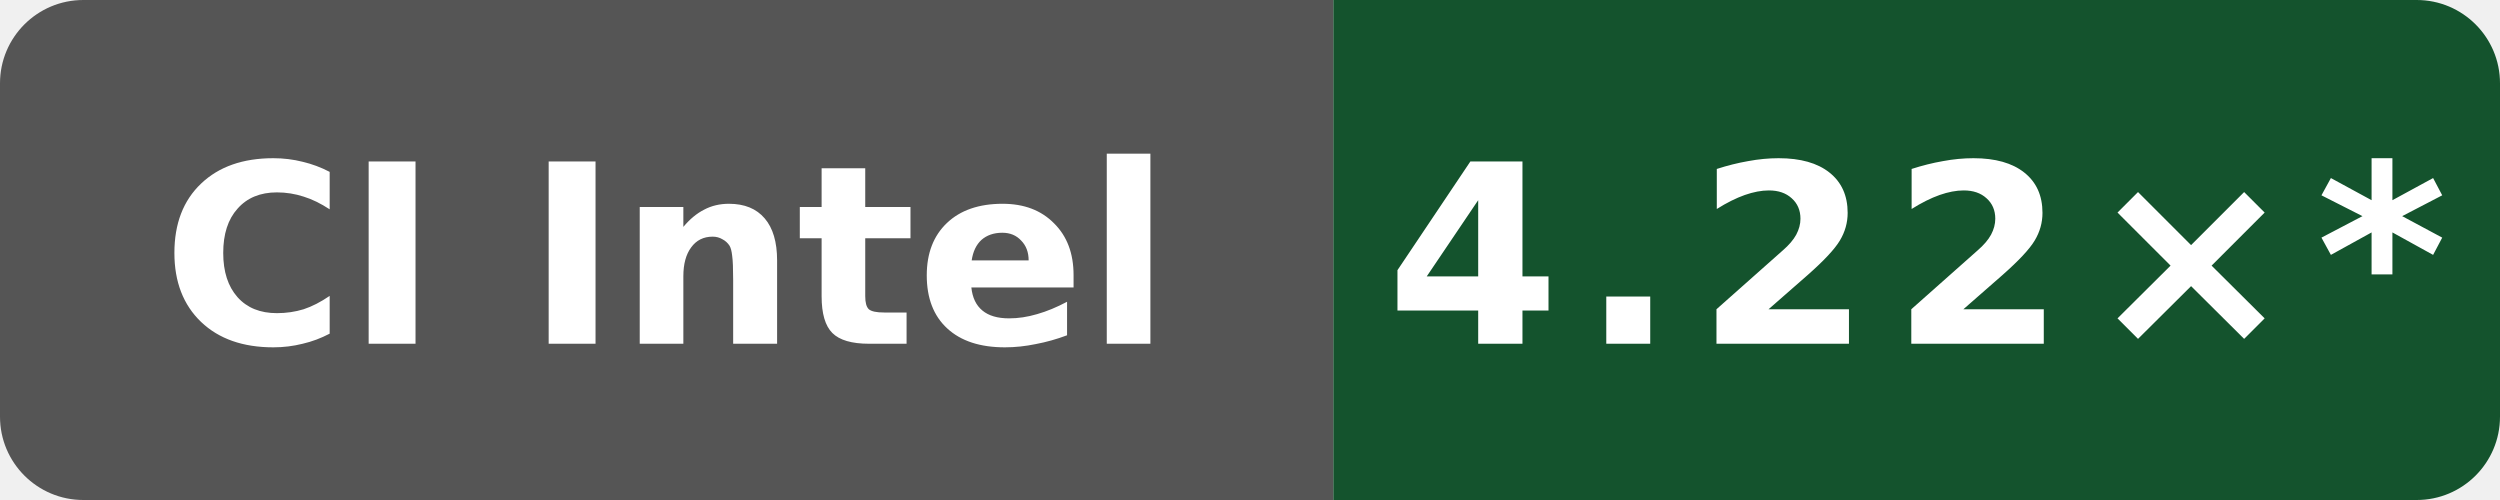
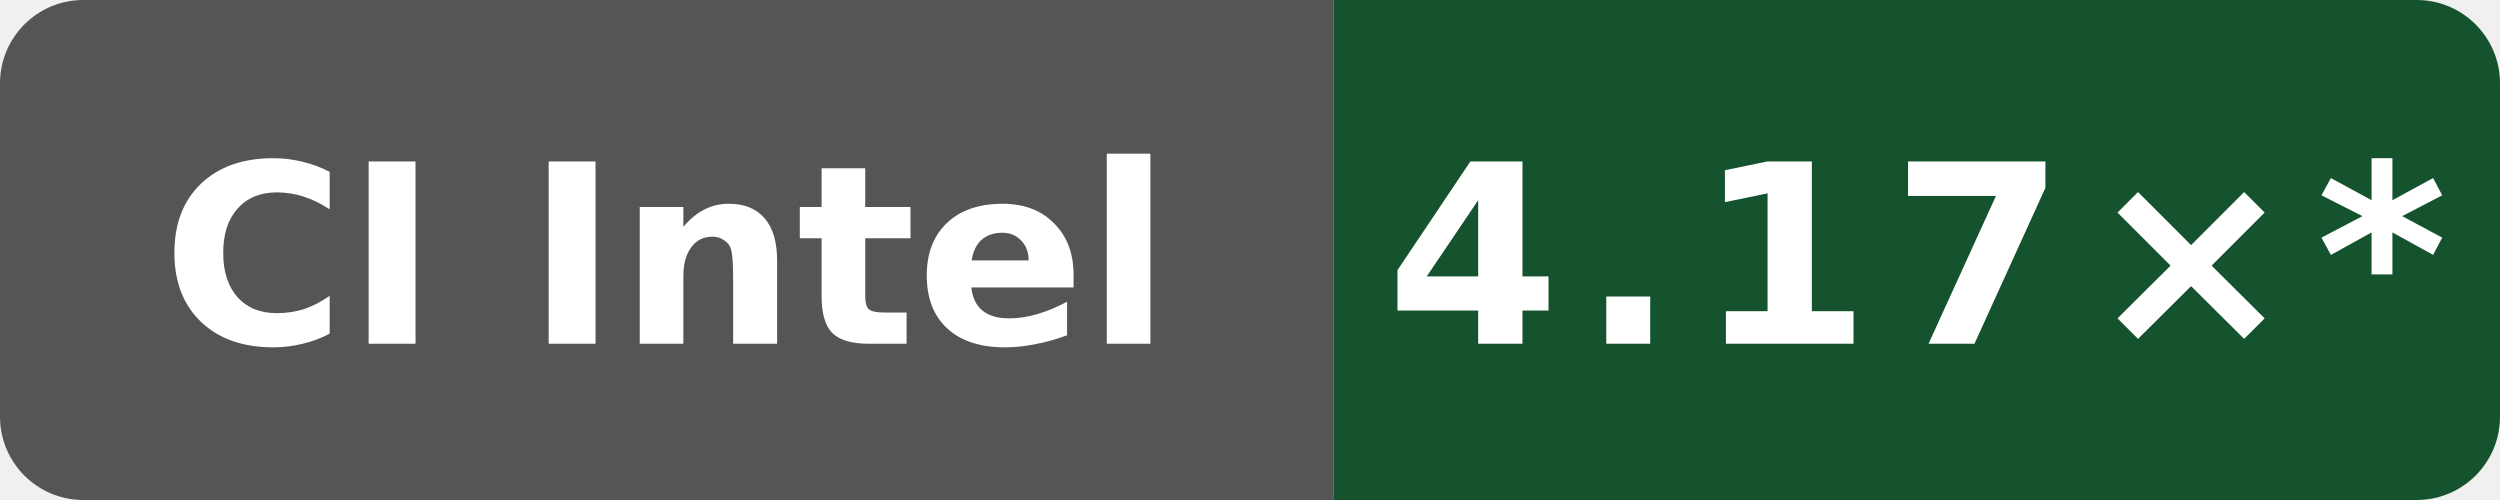
- <svg xmlns="http://www.w3.org/2000/svg" data-original-label="godot build-gcc; Intel(R) Xeon(R) 6975P-C; revision 0eb0fe355ff3f83f0f2ffe697f97c7e8f251dea6" data-original-message="4.22×" width="120" height="24" viewBox="0 0 120 24" role="img" aria-label="godot build-gcc; Intel(R) Xeon(R) 6975P-C; revision 0eb0fe355ff3f83f0f2ffe697f97c7e8f251dea6; measured 0eb0fe355ff3f83f0f2ffe697f97c7e8f251dea6; 81 commits behind main: 4.22×*">
+ <svg xmlns="http://www.w3.org/2000/svg" data-original-label="godot build-gcc; Intel(R) Xeon(R) 6975P-C; revision 992888a62d0d19fee6e2973c68195aed2b02a9b7" data-original-message="4.17×" width="120" height="24" viewBox="0 0 120 24" role="img" aria-label="godot build-gcc; Intel(R) Xeon(R) 6975P-C; revision 992888a62d0d19fee6e2973c68195aed2b02a9b7; measured 992888a62d0d19fee6e2973c68195aed2b02a9b7; 75 commits behind main: 4.17×*">
  <defs>
    <clipPath id="badge">
      <rect width="120" height="24" rx="4" />
    </clipPath>
  </defs>
  <g clip-path="url(#badge)">
    <rect width="64" height="24" fill="#555" />
    <rect x="64" width="56" height="24" fill="#14532d" />
  </g>
  <text x="32" y="16.5" fill="#fff" text-anchor="middle" font-family="Verdana,Geneva,DejaVu Sans,sans-serif" font-size="12" font-weight="700" textLength="52" lengthAdjust="spacingAndGlyphs">CI Intel</text>
-   <text x="92" y="16.5" fill="#fff" text-anchor="middle" font-family="Verdana,Geneva,DejaVu Sans,sans-serif" font-size="12" font-weight="700" letter-spacing="1" textLength="44" lengthAdjust="spacingAndGlyphs">4.22×*</text>
+   <text x="92" y="16.5" fill="#fff" text-anchor="middle" font-family="Verdana,Geneva,DejaVu Sans,sans-serif" font-size="12" font-weight="700" letter-spacing="1" textLength="44" lengthAdjust="spacingAndGlyphs">4.17×*</text>
</svg>
